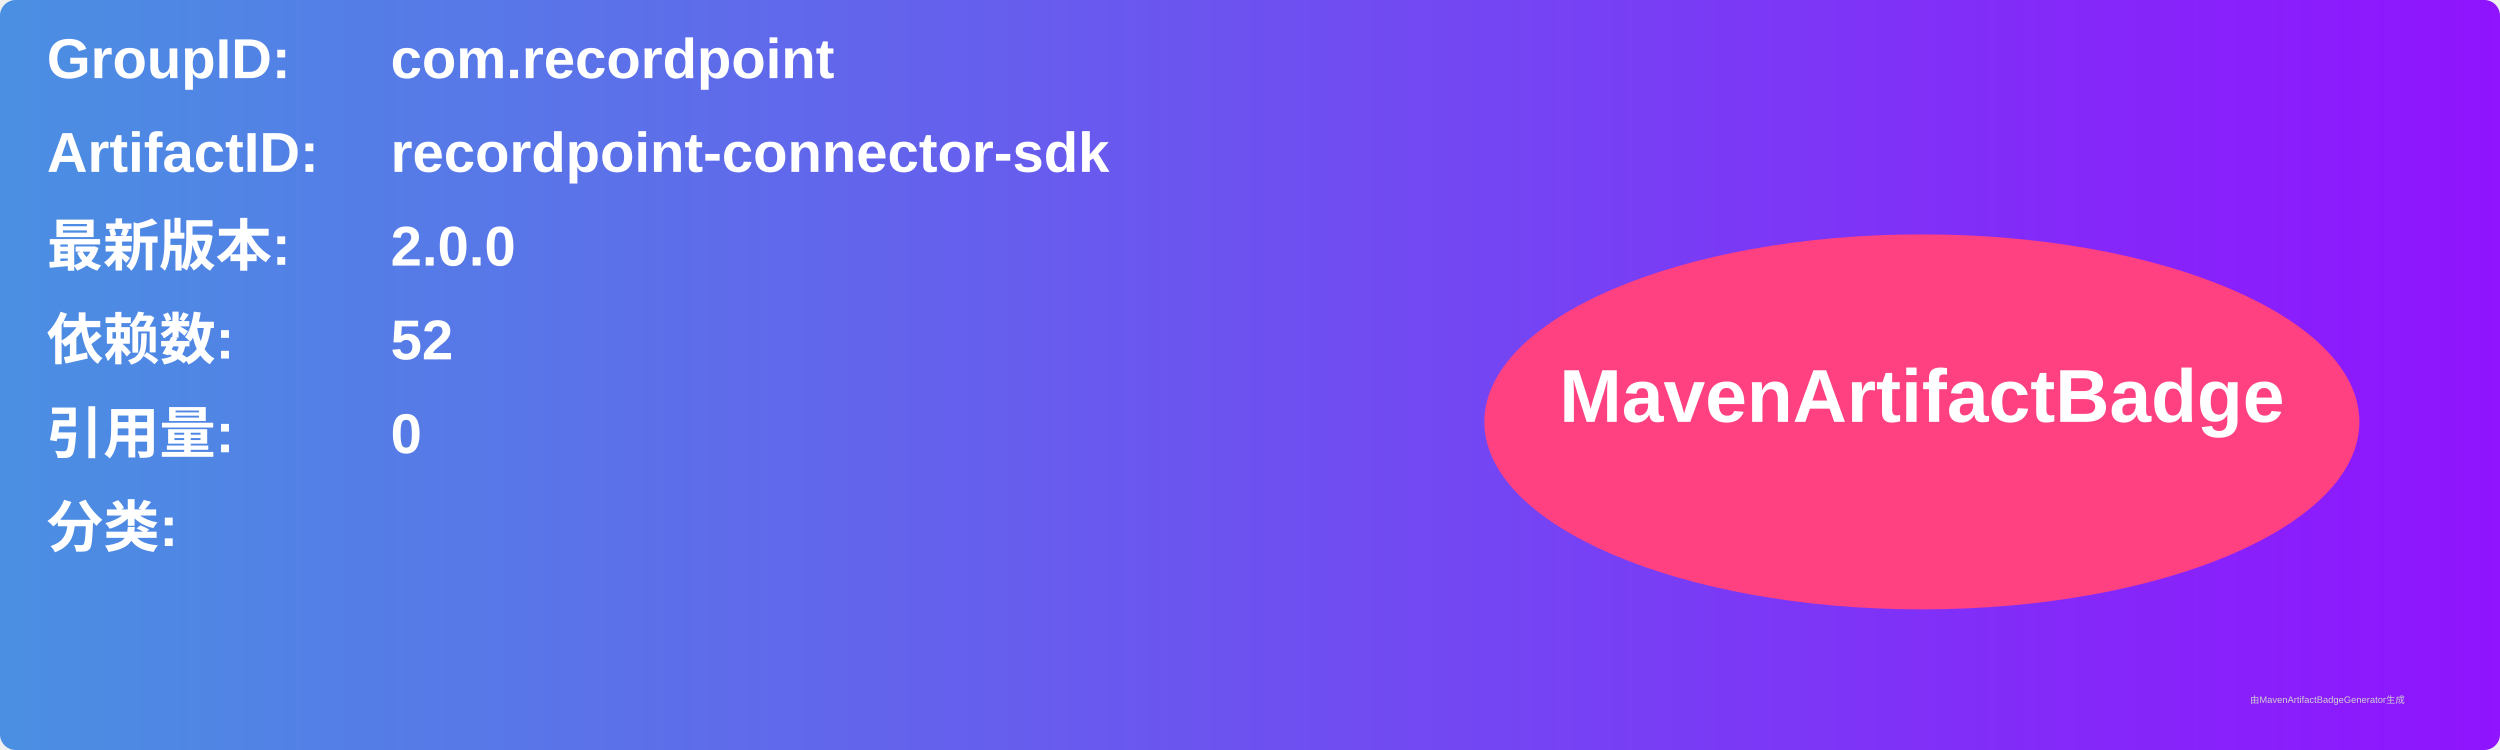
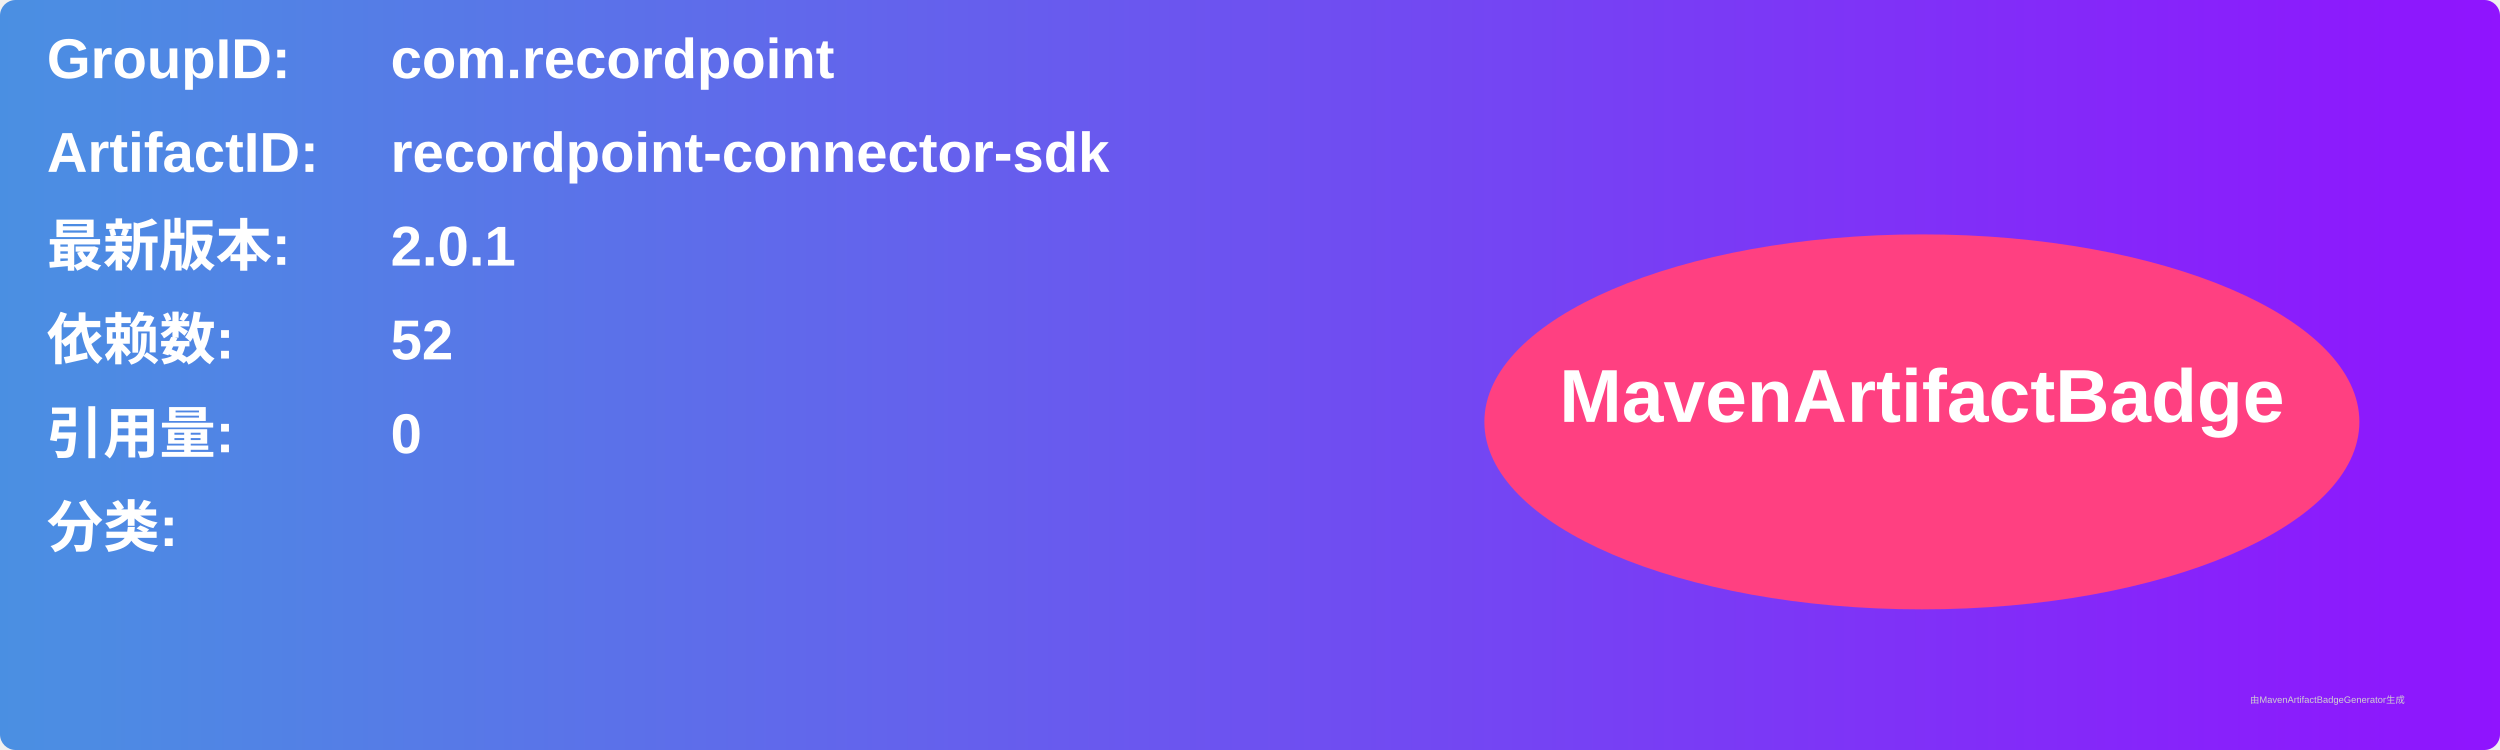
<svg xmlns="http://www.w3.org/2000/svg" width="800" height="240" viewBox="0 0 800 240">
  <linearGradient id="grad" x1="0%" y1="0%" x2="100%" y2="0%">
    <stop offset="0%" stop-color="#4a90e2" />
    <stop offset="100%" stop-color="#9013fe" />
  </linearGradient>
  <rect width="100%" height="100%" rx="5" ry="5" fill="url(#grad)" />
  <g transform="translate(15, 15)">
    <text x="0" y="10" font-family="Arial" font-size="18" fill="white" font-weight="bold" width="260">GroupID:</text>
    <text x="110" y="10" font-family="Arial" font-size="18" fill="white" font-weight="bold" width="460">com.recordpoint</text>
    <text x="0" y="40" font-family="Arial" font-size="18" fill="white" font-weight="bold" width="260">ArtifactID:</text>
    <text x="110" y="40" font-family="Arial" font-size="18" fill="white" font-weight="bold" width="460">recordpoint-connector-sdk</text>
    <text x="0" y="70" font-family="Arial" font-size="18" fill="white" font-weight="bold">最新版本:</text>
    <text x="110" y="70" font-family="Arial" font-size="18" fill="white" font-weight="bold">
-       <tspan font-weight="bold">2.0.0</tspan>
+       <tspan font-weight="bold">2.0.1</tspan>
    </text>
    <text x="0" y="100" font-family="Arial" font-size="18" fill="white" font-weight="bold">依赖数: </text>
    <text x="110" y="100" font-family="Arial" font-size="18" fill="white">
      <tspan font-weight="bold">52</tspan>
    </text>
    <text x="0" y="130" font-family="Arial" font-size="18" fill="white" font-weight="bold">引用量: </text>
    <text x="110" y="130" font-family="Arial" font-size="18" fill="white">
      <tspan font-weight="bold">0</tspan>
    </text>
    <text x="0" y="160" font-family="Arial" font-size="18" fill="white" font-weight="bold">分类:</text>
    <text x="10" y="190" font-family="Arial" font-size="10" fill="white">
      <tspan font-weight="bold" />
    </text>
    <ellipse cx="600" cy="120" rx="140" ry="60" fill="#ff4081" />
    <text x="600" y="120" text-anchor="middle" font-family="Arial" font-size="24" fill="white" font-weight="bold">MavenArtifactBadge</text>
  </g>
  <text x="720" y="225" font-family="Arial" font-size="3" fill="#d0d0d0">由MavenArtifactBadgeGenerator生成</text>
</svg>
